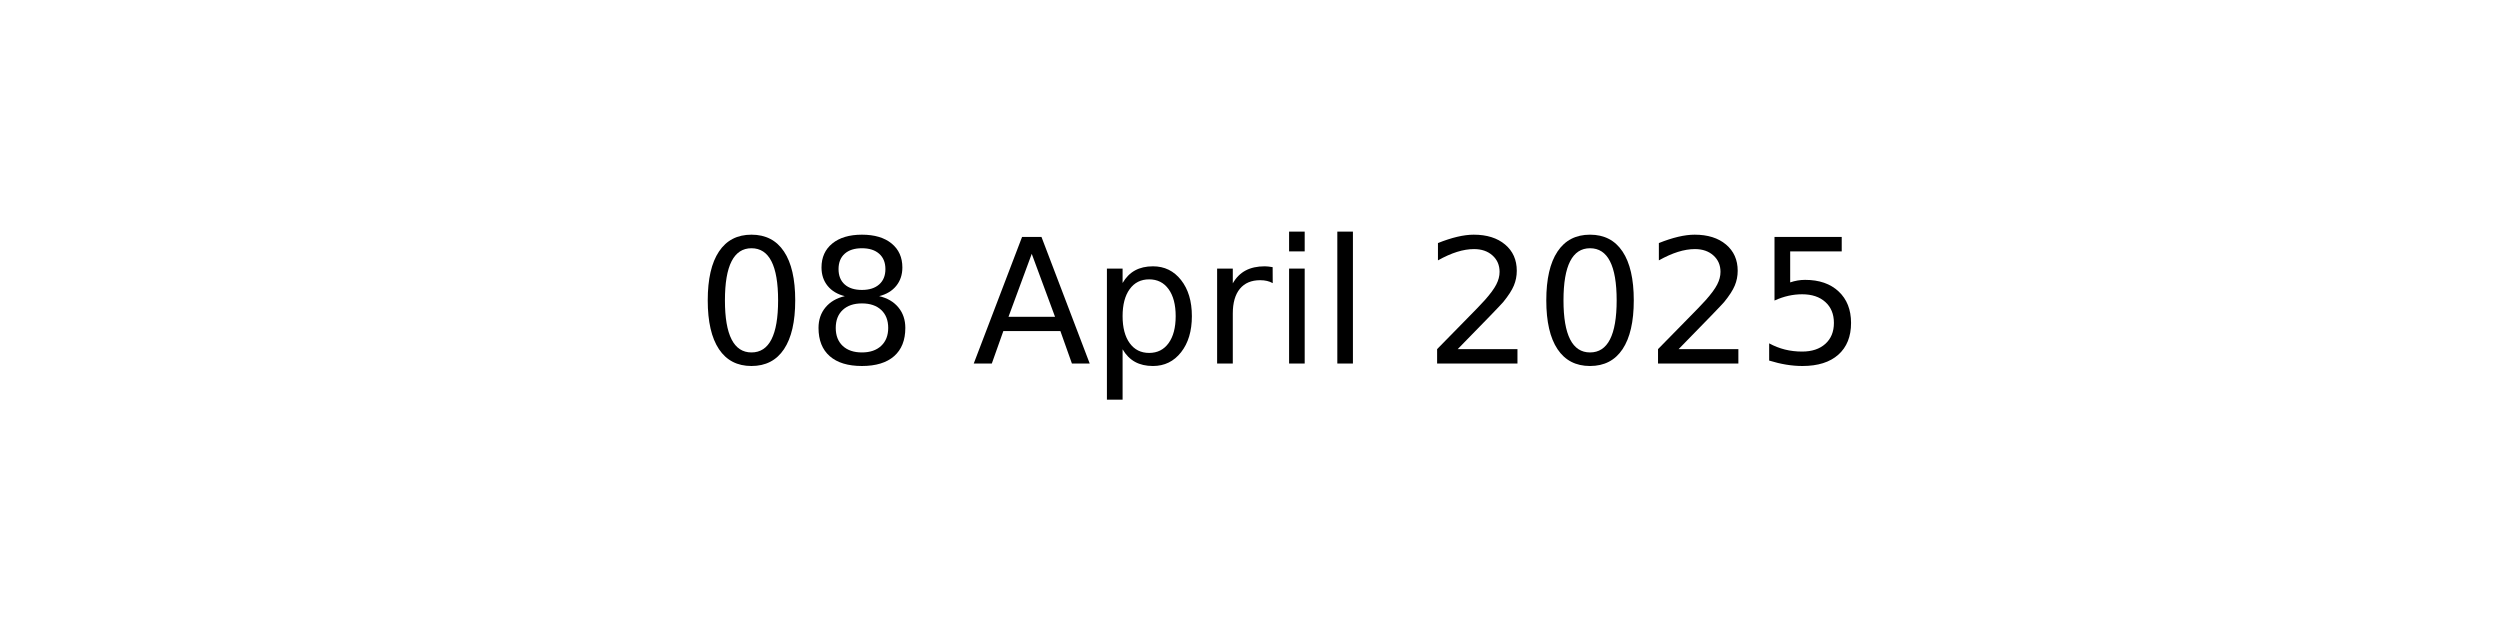
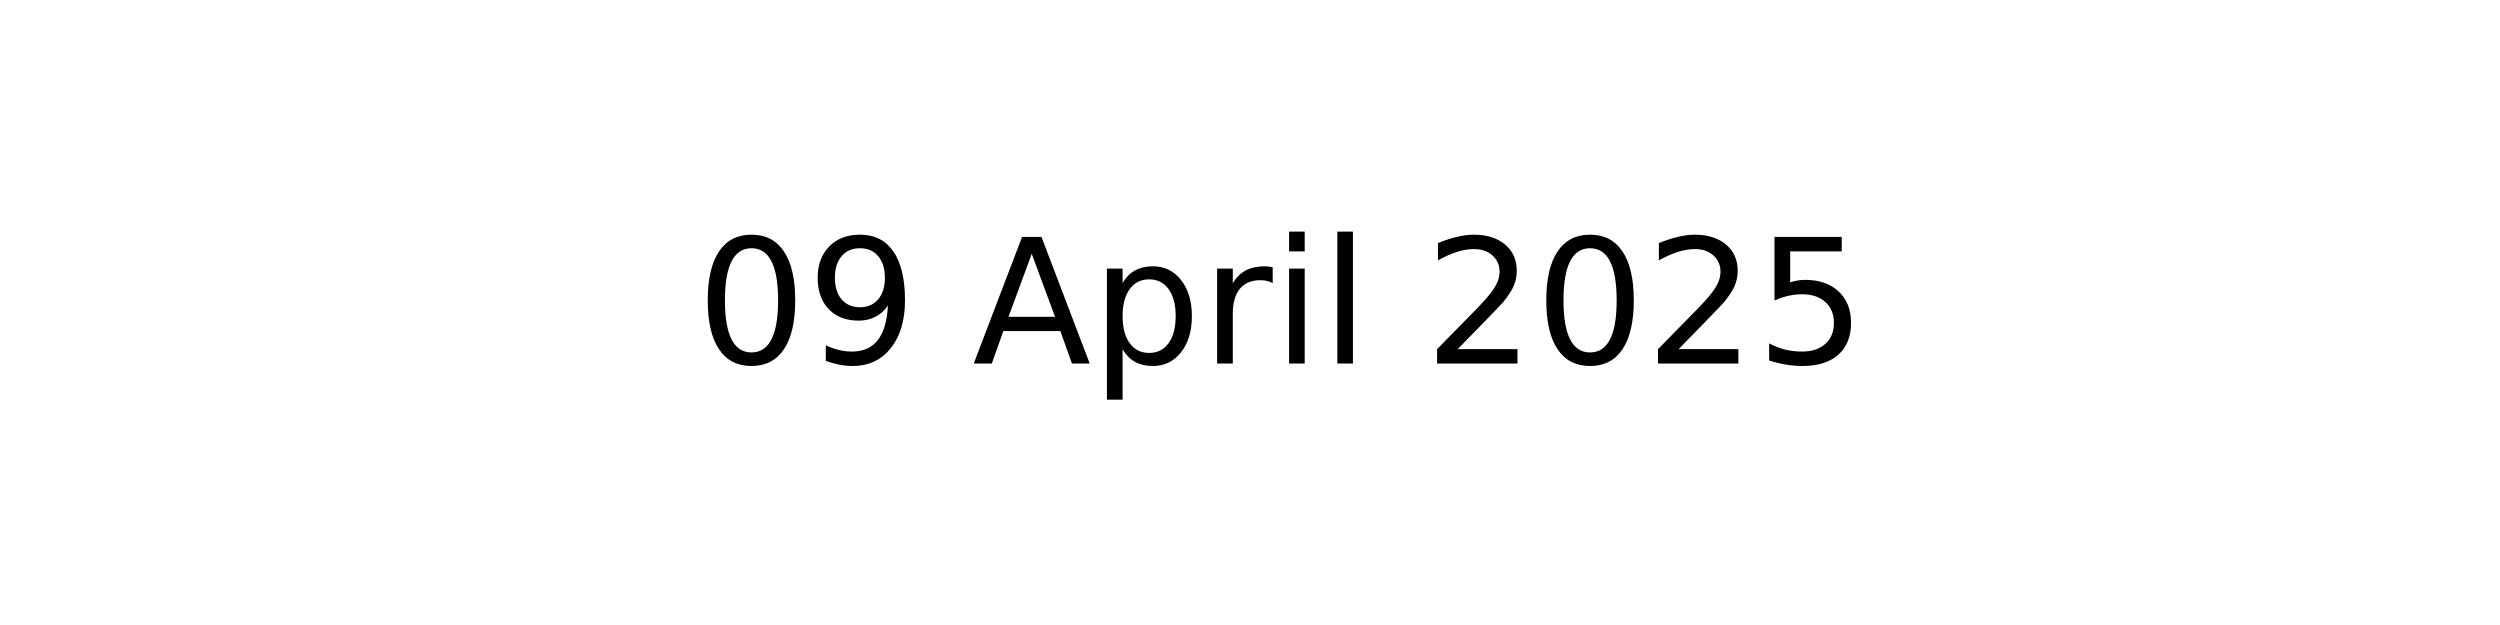
<svg xmlns="http://www.w3.org/2000/svg" xmlns:xlink="http://www.w3.org/1999/xlink" width="144pt" height="36pt" viewBox="0 0 144 36" version="1.1">
  <defs>
    <style type="text/css">*{stroke-linejoin: round; stroke-linecap: butt}</style>
  </defs>
  <g id="figure_1">
    <g id="axes_1">
      <g id="text_1">
        <g transform="translate(40.10625 20.93937) scale(0.1 -0.1)">
          <defs>
            <path id="DejaVuSans-30" d="M 2034 4250  Q 1547 4250 1301 3770  Q 1056 3291 1056 2328  Q 1056 1369 1301 889  Q 1547 409 2034 409  Q 2525 409 2770 889  Q 3016 1369 3016 2328  Q 3016 3291 2770 3770  Q 2525 4250 2034 4250  z M 2034 4750  Q 2819 4750 3233 4129  Q 3647 3509 3647 2328  Q 3647 1150 3233 529  Q 2819 -91 2034 -91  Q 1250 -91 836 529  Q 422 1150 422 2328  Q 422 3509 836 4129  Q 1250 4750 2034 4750  z " transform="scale(0.015625)" />
-             <path id="DejaVuSans-38" d="M 2034 2216  Q 1584 2216 1326 1975  Q 1069 1734 1069 1313  Q 1069 891 1326 650  Q 1584 409 2034 409  Q 2484 409 2743 651  Q 3003 894 3003 1313  Q 3003 1734 2745 1975  Q 2488 2216 2034 2216  z M 1403 2484  Q 997 2584 770 2862  Q 544 3141 544 3541  Q 544 4100 942 4425  Q 1341 4750 2034 4750  Q 2731 4750 3128 4425  Q 3525 4100 3525 3541  Q 3525 3141 3298 2862  Q 3072 2584 2669 2484  Q 3125 2378 3379 2068  Q 3634 1759 3634 1313  Q 3634 634 3220 271  Q 2806 -91 2034 -91  Q 1263 -91 848 271  Q 434 634 434 1313  Q 434 1759 690 2068  Q 947 2378 1403 2484  z M 1172 3481  Q 1172 3119 1398 2916  Q 1625 2713 2034 2713  Q 2441 2713 2670 2916  Q 2900 3119 2900 3481  Q 2900 3844 2670 4047  Q 2441 4250 2034 4250  Q 1625 4250 1398 4047  Q 1172 3844 1172 3481  z " transform="scale(0.015625)" />
+             <path id="DejaVuSans-39" d="M 703 97  L 703 672  Q 941 559 1184 500  Q 1428 441 1663 441  Q 2288 441 2617 861  Q 2947 1281 2994 2138  Q 2813 1869 2534 1725  Q 2256 1581 1919 1581  Q 1219 1581 811 2004  Q 403 2428 403 3163  Q 403 3881 828 4315  Q 1253 4750 1959 4750  Q 2769 4750 3195 4129  Q 3622 3509 3622 2328  Q 3622 1225 3098 567  Q 2575 -91 1691 -91  Q 1453 -91 1209 -44  Q 966 3 703 97  z M 1959 2075  Q 2384 2075 2632 2365  Q 2881 2656 2881 3163  Q 2881 3666 2632 3958  Q 2384 4250 1959 4250  Q 1534 4250 1286 3958  Q 1038 3666 1038 3163  Q 1038 2656 1286 2365  Q 1534 2075 1959 2075  z " transform="scale(0.015625)" />
            <path id="DejaVuSans-20" transform="scale(0.015625)" />
            <path id="DejaVuSans-41" d="M 2188 4044  L 1331 1722  L 3047 1722  L 2188 4044  z M 1831 4666  L 2547 4666  L 4325 0  L 3669 0  L 3244 1197  L 1141 1197  L 716 0  L 50 0  L 1831 4666  z " transform="scale(0.015625)" />
            <path id="DejaVuSans-70" d="M 1159 525  L 1159 -1331  L 581 -1331  L 581 3500  L 1159 3500  L 1159 2969  Q 1341 3281 1617 3432  Q 1894 3584 2278 3584  Q 2916 3584 3314 3078  Q 3713 2572 3713 1747  Q 3713 922 3314 415  Q 2916 -91 2278 -91  Q 1894 -91 1617 61  Q 1341 213 1159 525  z M 3116 1747  Q 3116 2381 2855 2742  Q 2594 3103 2138 3103  Q 1681 3103 1420 2742  Q 1159 2381 1159 1747  Q 1159 1113 1420 752  Q 1681 391 2138 391  Q 2594 391 2855 752  Q 3116 1113 3116 1747  z " transform="scale(0.015625)" />
            <path id="DejaVuSans-72" d="M 2631 2963  Q 2534 3019 2420 3045  Q 2306 3072 2169 3072  Q 1681 3072 1420 2755  Q 1159 2438 1159 1844  L 1159 0  L 581 0  L 581 3500  L 1159 3500  L 1159 2956  Q 1341 3275 1631 3429  Q 1922 3584 2338 3584  Q 2397 3584 2469 3576  Q 2541 3569 2628 3553  L 2631 2963  z " transform="scale(0.015625)" />
            <path id="DejaVuSans-69" d="M 603 3500  L 1178 3500  L 1178 0  L 603 0  L 603 3500  z M 603 4863  L 1178 4863  L 1178 4134  L 603 4134  L 603 4863  z " transform="scale(0.015625)" />
            <path id="DejaVuSans-6c" d="M 603 4863  L 1178 4863  L 1178 0  L 603 0  L 603 4863  z " transform="scale(0.015625)" />
            <path id="DejaVuSans-32" d="M 1228 531  L 3431 531  L 3431 0  L 469 0  L 469 531  Q 828 903 1448 1529  Q 2069 2156 2228 2338  Q 2531 2678 2651 2914  Q 2772 3150 2772 3378  Q 2772 3750 2511 3984  Q 2250 4219 1831 4219  Q 1534 4219 1204 4116  Q 875 4013 500 3803  L 500 4441  Q 881 4594 1212 4672  Q 1544 4750 1819 4750  Q 2544 4750 2975 4387  Q 3406 4025 3406 3419  Q 3406 3131 3298 2873  Q 3191 2616 2906 2266  Q 2828 2175 2409 1742  Q 1991 1309 1228 531  z " transform="scale(0.015625)" />
            <path id="DejaVuSans-35" d="M 691 4666  L 3169 4666  L 3169 4134  L 1269 4134  L 1269 2991  Q 1406 3038 1543 3061  Q 1681 3084 1819 3084  Q 2600 3084 3056 2656  Q 3513 2228 3513 1497  Q 3513 744 3044 326  Q 2575 -91 1722 -91  Q 1428 -91 1123 -41  Q 819 9 494 109  L 494 744  Q 775 591 1075 516  Q 1375 441 1709 441  Q 2250 441 2565 725  Q 2881 1009 2881 1497  Q 2881 1984 2565 2268  Q 2250 2553 1709 2553  Q 1456 2553 1204 2497  Q 953 2441 691 2322  L 691 4666  z " transform="scale(0.015625)" />
          </defs>
          <use xlink:href="#DejaVuSans-30" />
-           <use xlink:href="#DejaVuSans-38" x="63.623" />
+           <use xlink:href="#DejaVuSans-39" x="63.623" />
          <use xlink:href="#DejaVuSans-20" x="127.246" />
          <use xlink:href="#DejaVuSans-41" x="159.033" />
          <use xlink:href="#DejaVuSans-70" x="227.441" />
          <use xlink:href="#DejaVuSans-72" x="290.918" />
          <use xlink:href="#DejaVuSans-69" x="332.031" />
          <use xlink:href="#DejaVuSans-6c" x="359.814" />
          <use xlink:href="#DejaVuSans-20" x="387.598" />
          <use xlink:href="#DejaVuSans-32" x="419.385" />
          <use xlink:href="#DejaVuSans-30" x="483.008" />
          <use xlink:href="#DejaVuSans-32" x="546.631" />
          <use xlink:href="#DejaVuSans-35" x="610.254" />
        </g>
      </g>
    </g>
  </g>
</svg>
